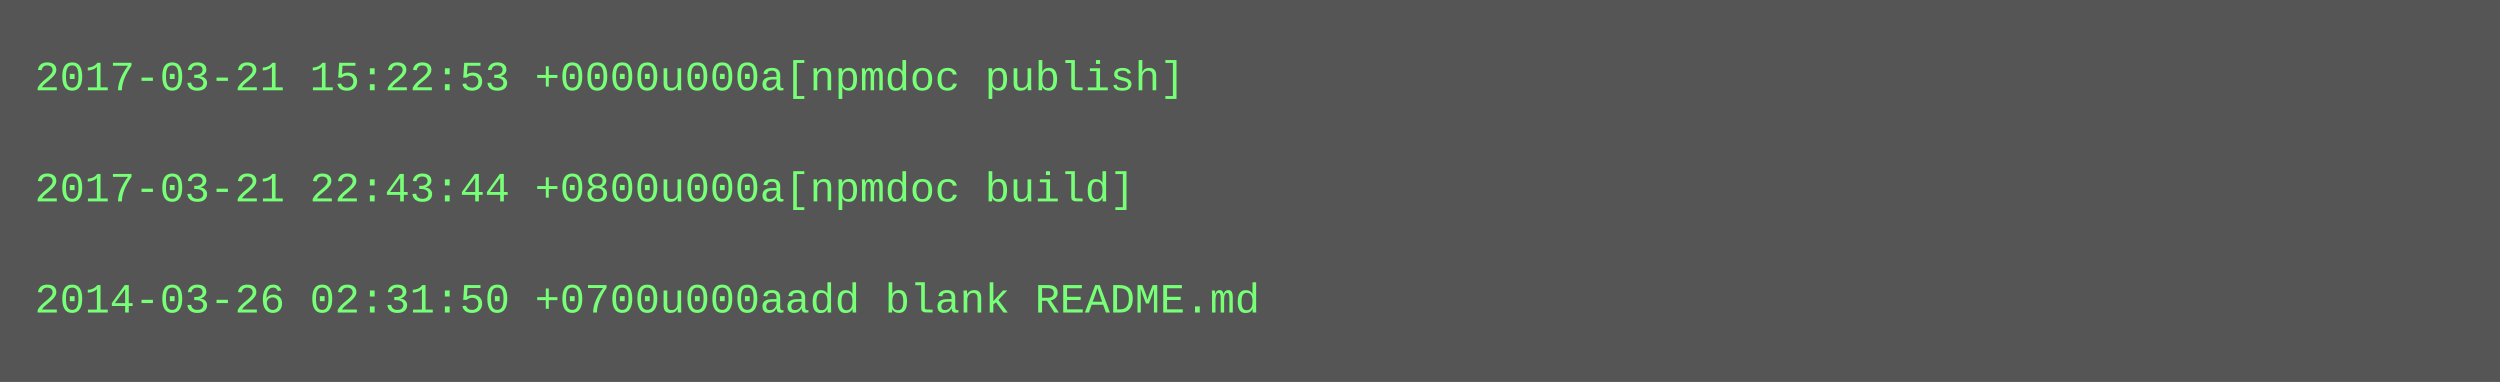
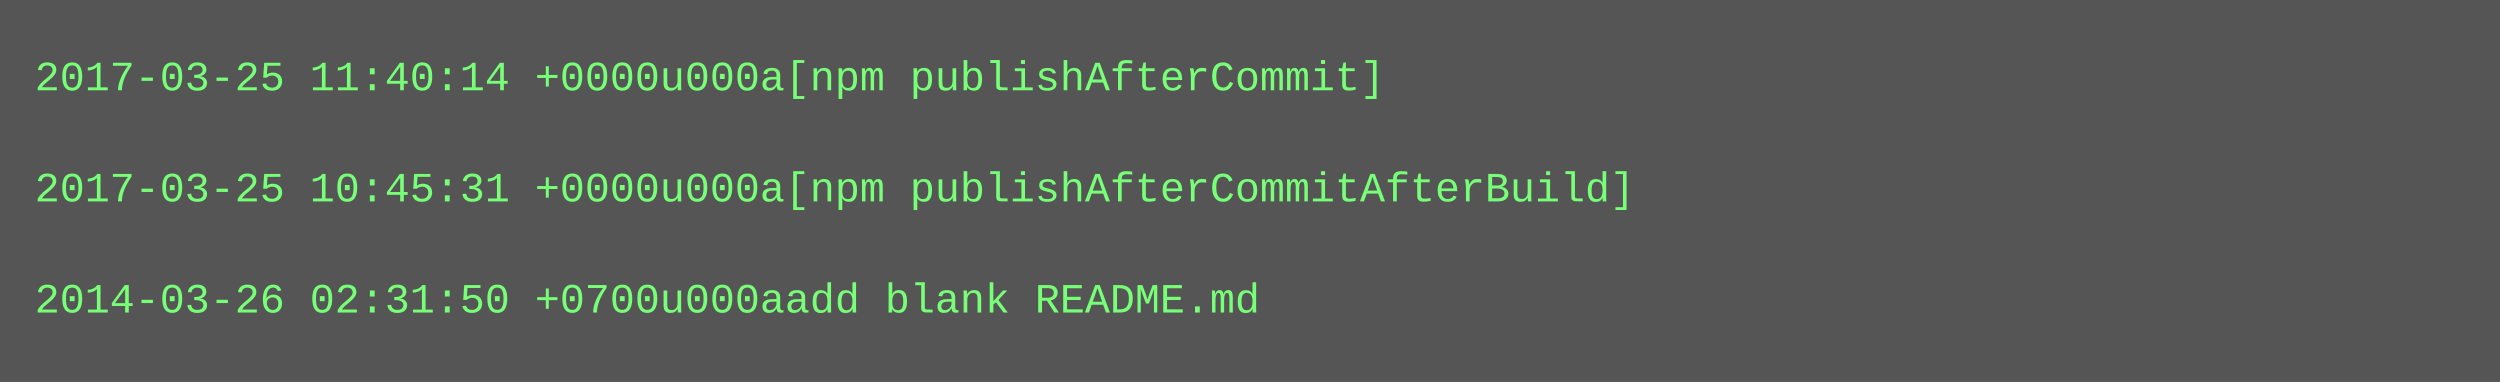
<svg xmlns="http://www.w3.org/2000/svg" height="110" width="720">
  <rect height="110" fill="#555" width="720" />
  <text fill="#7f7" font-family="Courier New" font-size="12" xml:space="preserve">
-     <tspan x="10" y="26">2017-03-21 15:22:53 +0000u000a[npmdoc publish]</tspan>
+     <tspan x="10" y="26">2017-03-25 11:40:14 +0000u000a[npm publishAfterCommit]</tspan>
    <tspan x="10" y="42" />
-     <tspan x="10" y="58">2017-03-21 22:43:44 +0800u000a[npmdoc build]</tspan>
+     <tspan x="10" y="58">2017-03-25 10:45:31 +0000u000a[npm publishAfterCommitAfterBuild]</tspan>
    <tspan x="10" y="74" />
    <tspan x="10" y="90">2014-03-26 02:31:50 +0700u000aadd blank README.md</tspan>
  </text>
</svg>
